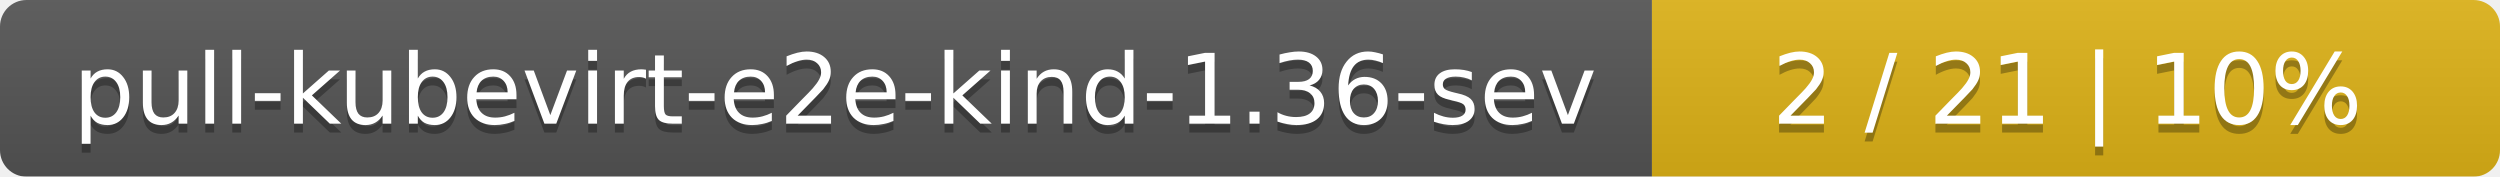
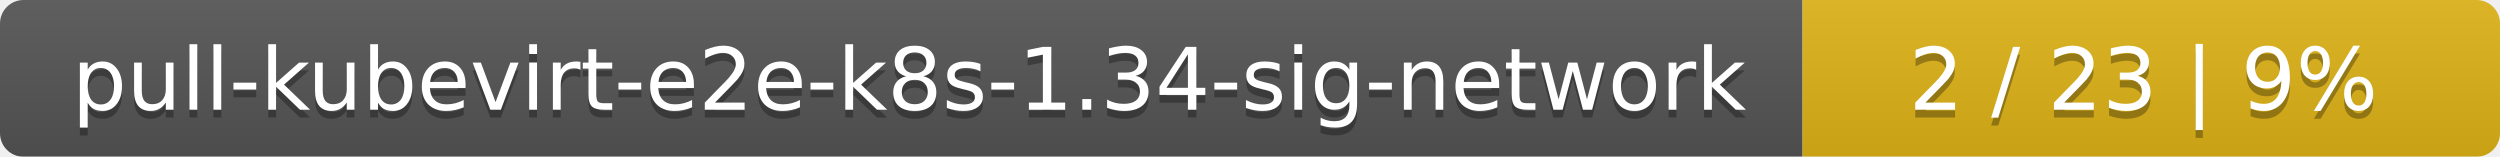
- <svg xmlns="http://www.w3.org/2000/svg" width="283" height="20">
+ <svg xmlns="http://www.w3.org/2000/svg" width="319" height="20">
  <linearGradient id="smooth" x2="0" y2="100%">
    <stop offset="0" stop-color="#bbb" stop-opacity=".1" />
    <stop offset="1" stop-opacity=".1" />
  </linearGradient>
  <mask id="round">
-     <rect width="283" height="20" rx="3" fill="#fff" />
+     <rect width="319" height="20" rx="3" fill="#fff" />
  </mask>
  <g mask="url(#round)">
-     <rect width="187" height="20" fill="#555" />
-     <rect x="187" width="96" height="20" fill="#dfb317" />
-     <rect width="283" height="20" fill="url(#smooth)" />
+     <rect width="230" height="20" fill="#555" />
+     <rect x="230" width="89" height="20" fill="#dfb317" />
+     <rect width="319" height="20" fill="url(#smooth)" />
  </g>
  <g fill="#fff" text-anchor="middle" font-family="DejaVu Sans,Verdana,Geneva,sans-serif" font-size="11">
-     <text x="94.5" y="15" fill="#010101" fill-opacity=".3">pull-kubevirt-e2e-kind-1.36-sev</text>
-     <text x="94.5" y="14">pull-kubevirt-e2e-kind-1.36-sev</text>
-     <text x="234" y="15" fill="#010101" fill-opacity=".3">2 / 21    |    10%</text>
-     <text x="234" y="14">2 / 21    |    10%</text>
+     <text x="116" y="15" fill="#010101" fill-opacity=".3">pull-kubevirt-e2e-k8s-1.34-sig-network</text>
+     <text x="116" y="14">pull-kubevirt-e2e-k8s-1.34-sig-network</text>
+     <text x="273.5" y="15" fill="#010101" fill-opacity=".3">2 / 23    |    9%</text>
+     <text x="273.5" y="14">2 / 23    |    9%</text>
  </g>
</svg>
